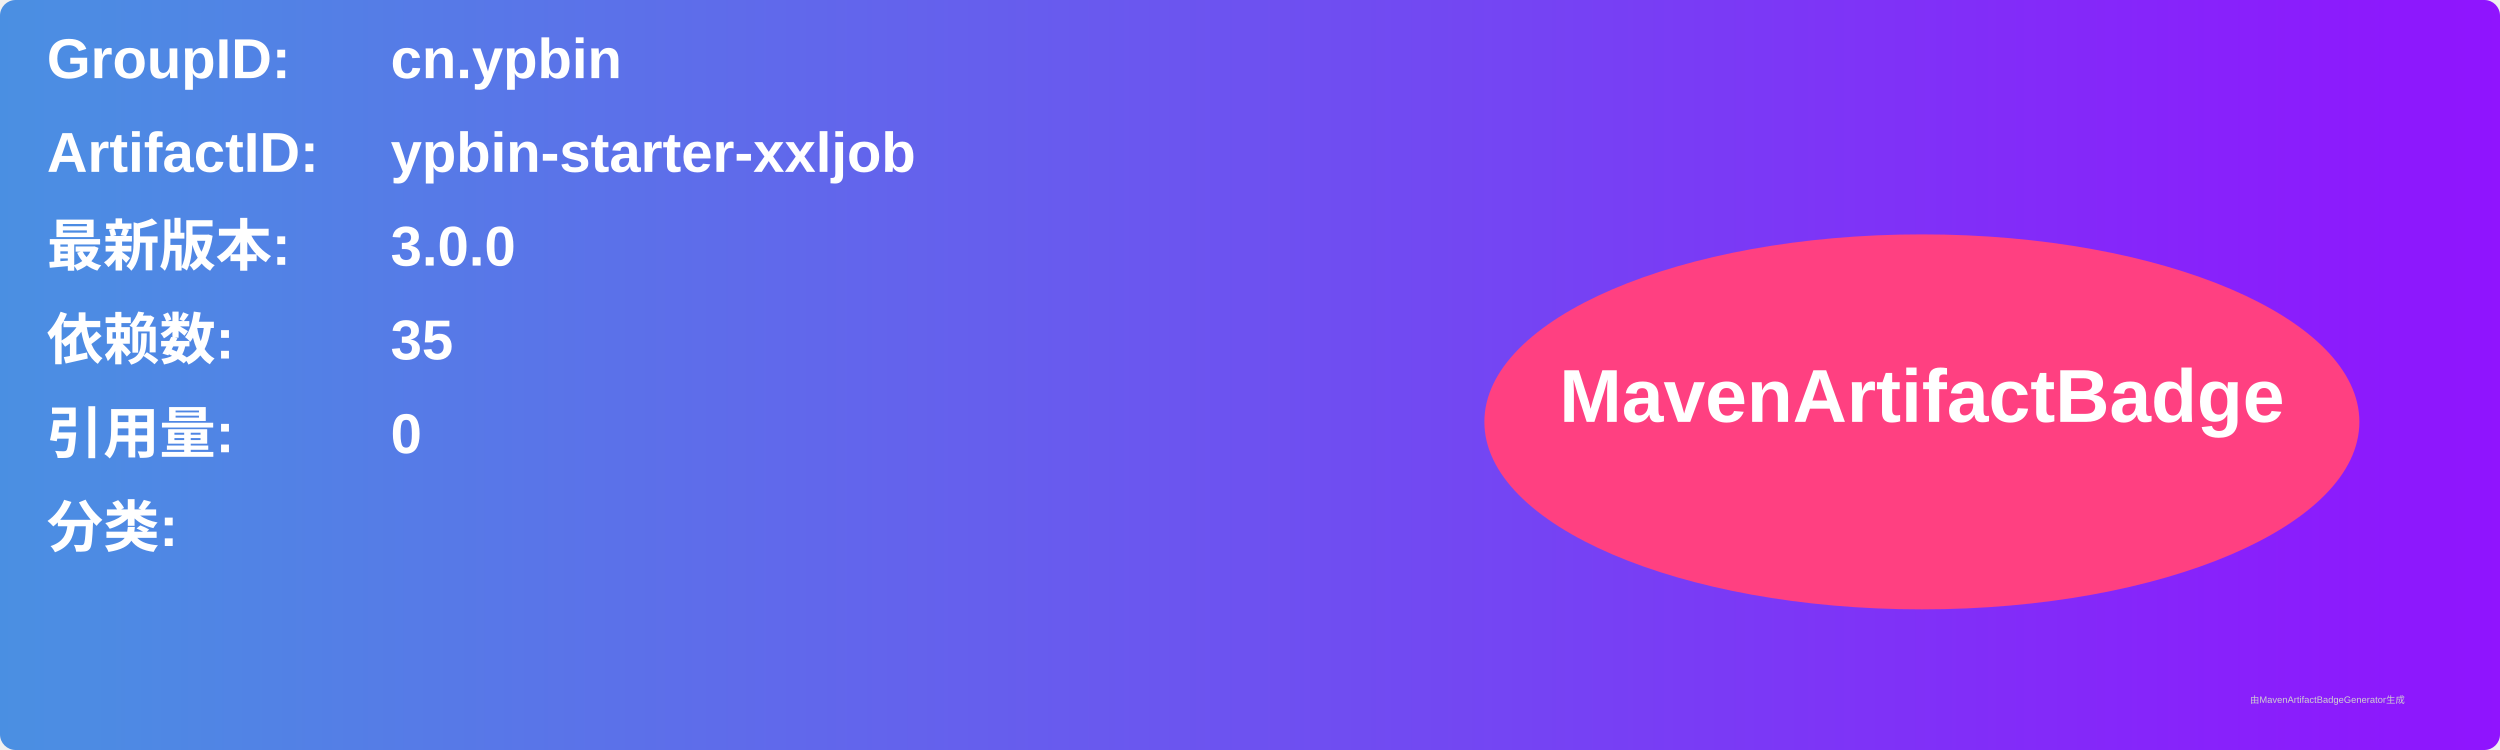
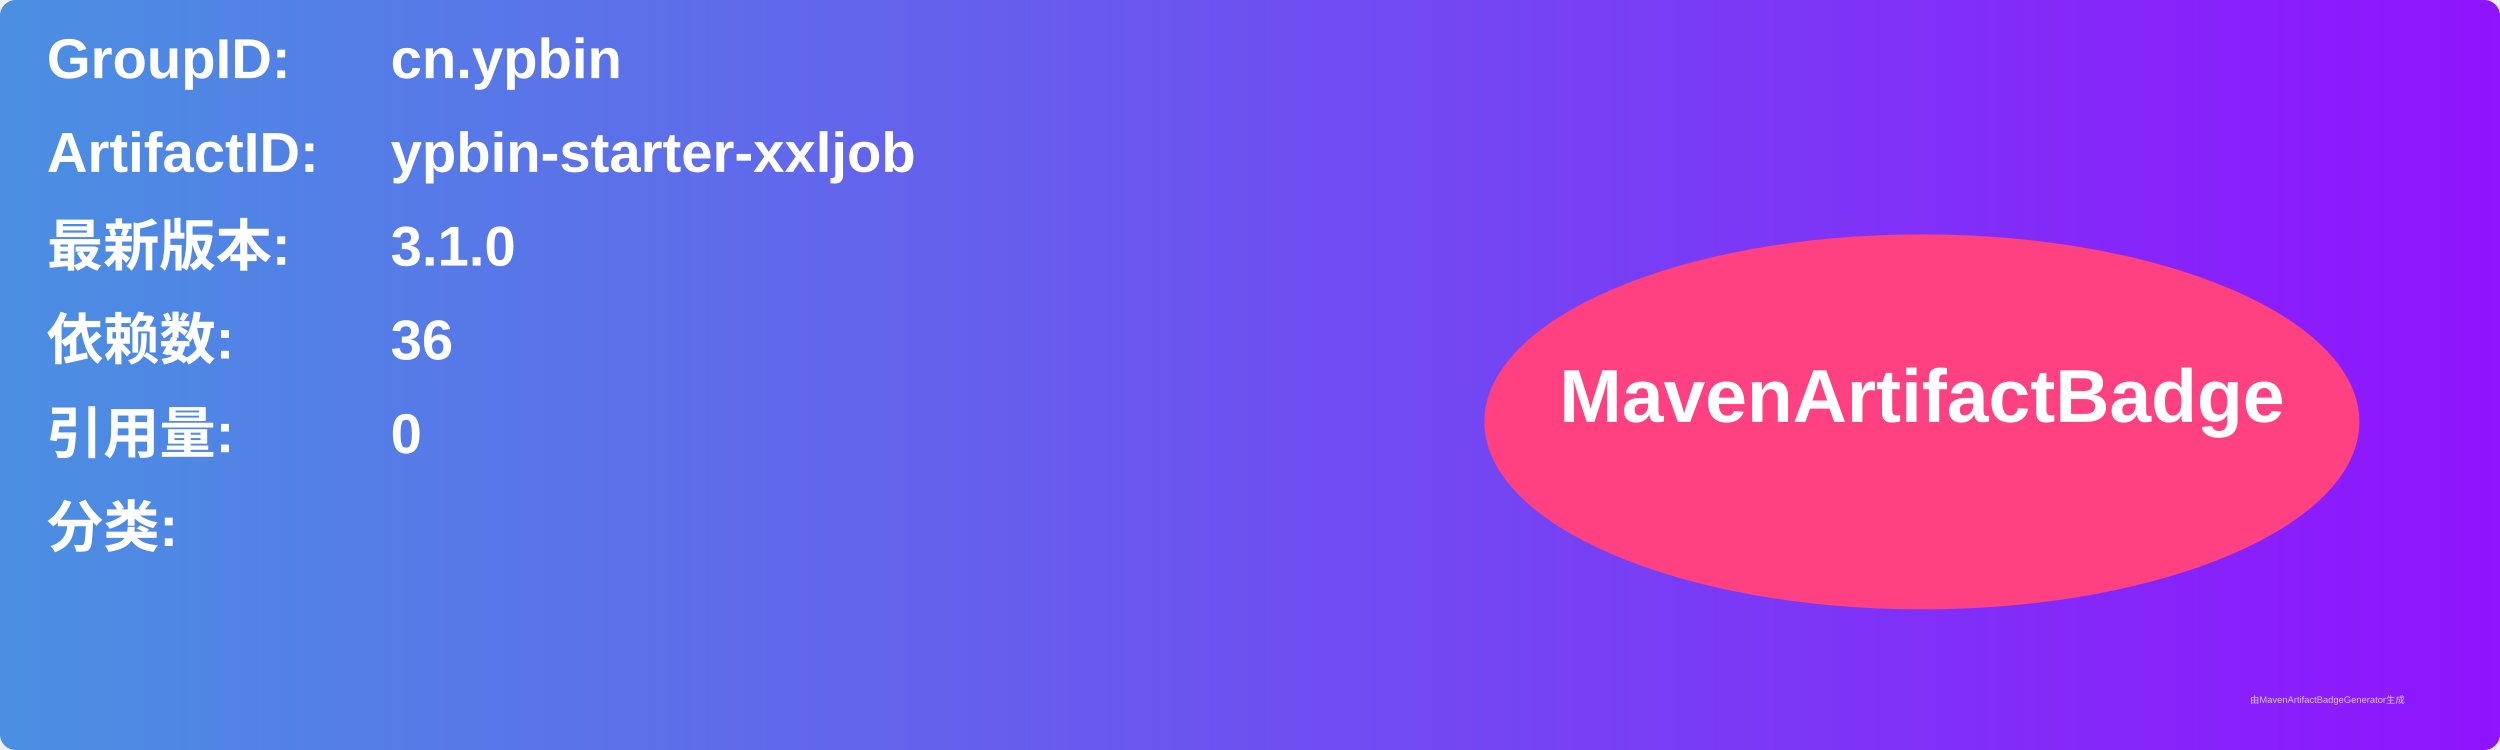
<svg xmlns="http://www.w3.org/2000/svg" width="800" height="240" viewBox="0 0 800 240">
  <linearGradient id="grad" x1="0%" y1="0%" x2="100%" y2="0%">
    <stop offset="0%" stop-color="#4a90e2" />
    <stop offset="100%" stop-color="#9013fe" />
  </linearGradient>
  <rect width="100%" height="100%" rx="5" ry="5" fill="url(#grad)" />
  <g transform="translate(15, 15)">
    <text x="0" y="10" font-family="Arial" font-size="18" fill="white" font-weight="bold" width="260">GroupID:</text>
    <text x="110" y="10" font-family="Arial" font-size="18" fill="white" font-weight="bold" width="460">cn.ypbin</text>
    <text x="0" y="40" font-family="Arial" font-size="18" fill="white" font-weight="bold" width="260">ArtifactID:</text>
    <text x="110" y="40" font-family="Arial" font-size="18" fill="white" font-weight="bold" width="460">ypbin-starter-xxljob</text>
    <text x="0" y="70" font-family="Arial" font-size="18" fill="white" font-weight="bold">最新版本:</text>
    <text x="110" y="70" font-family="Arial" font-size="18" fill="white" font-weight="bold">
-       <tspan font-weight="bold">3.0.0</tspan>
+       <tspan font-weight="bold">3.1.0</tspan>
    </text>
    <text x="0" y="100" font-family="Arial" font-size="18" fill="white" font-weight="bold">依赖数: </text>
    <text x="110" y="100" font-family="Arial" font-size="18" fill="white">
-       <tspan font-weight="bold">35</tspan>
+       <tspan font-weight="bold">36</tspan>
    </text>
    <text x="0" y="130" font-family="Arial" font-size="18" fill="white" font-weight="bold">引用量: </text>
    <text x="110" y="130" font-family="Arial" font-size="18" fill="white">
      <tspan font-weight="bold">0</tspan>
    </text>
    <text x="0" y="160" font-family="Arial" font-size="18" fill="white" font-weight="bold">分类:</text>
    <text x="10" y="190" font-family="Arial" font-size="10" fill="white">
      <tspan font-weight="bold" />
    </text>
    <ellipse cx="600" cy="120" rx="140" ry="60" fill="#ff4081" />
    <text x="600" y="120" text-anchor="middle" font-family="Arial" font-size="24" fill="white" font-weight="bold">MavenArtifactBadge</text>
  </g>
  <text x="720" y="225" font-family="Arial" font-size="3" fill="#d0d0d0">由MavenArtifactBadgeGenerator生成</text>
</svg>
